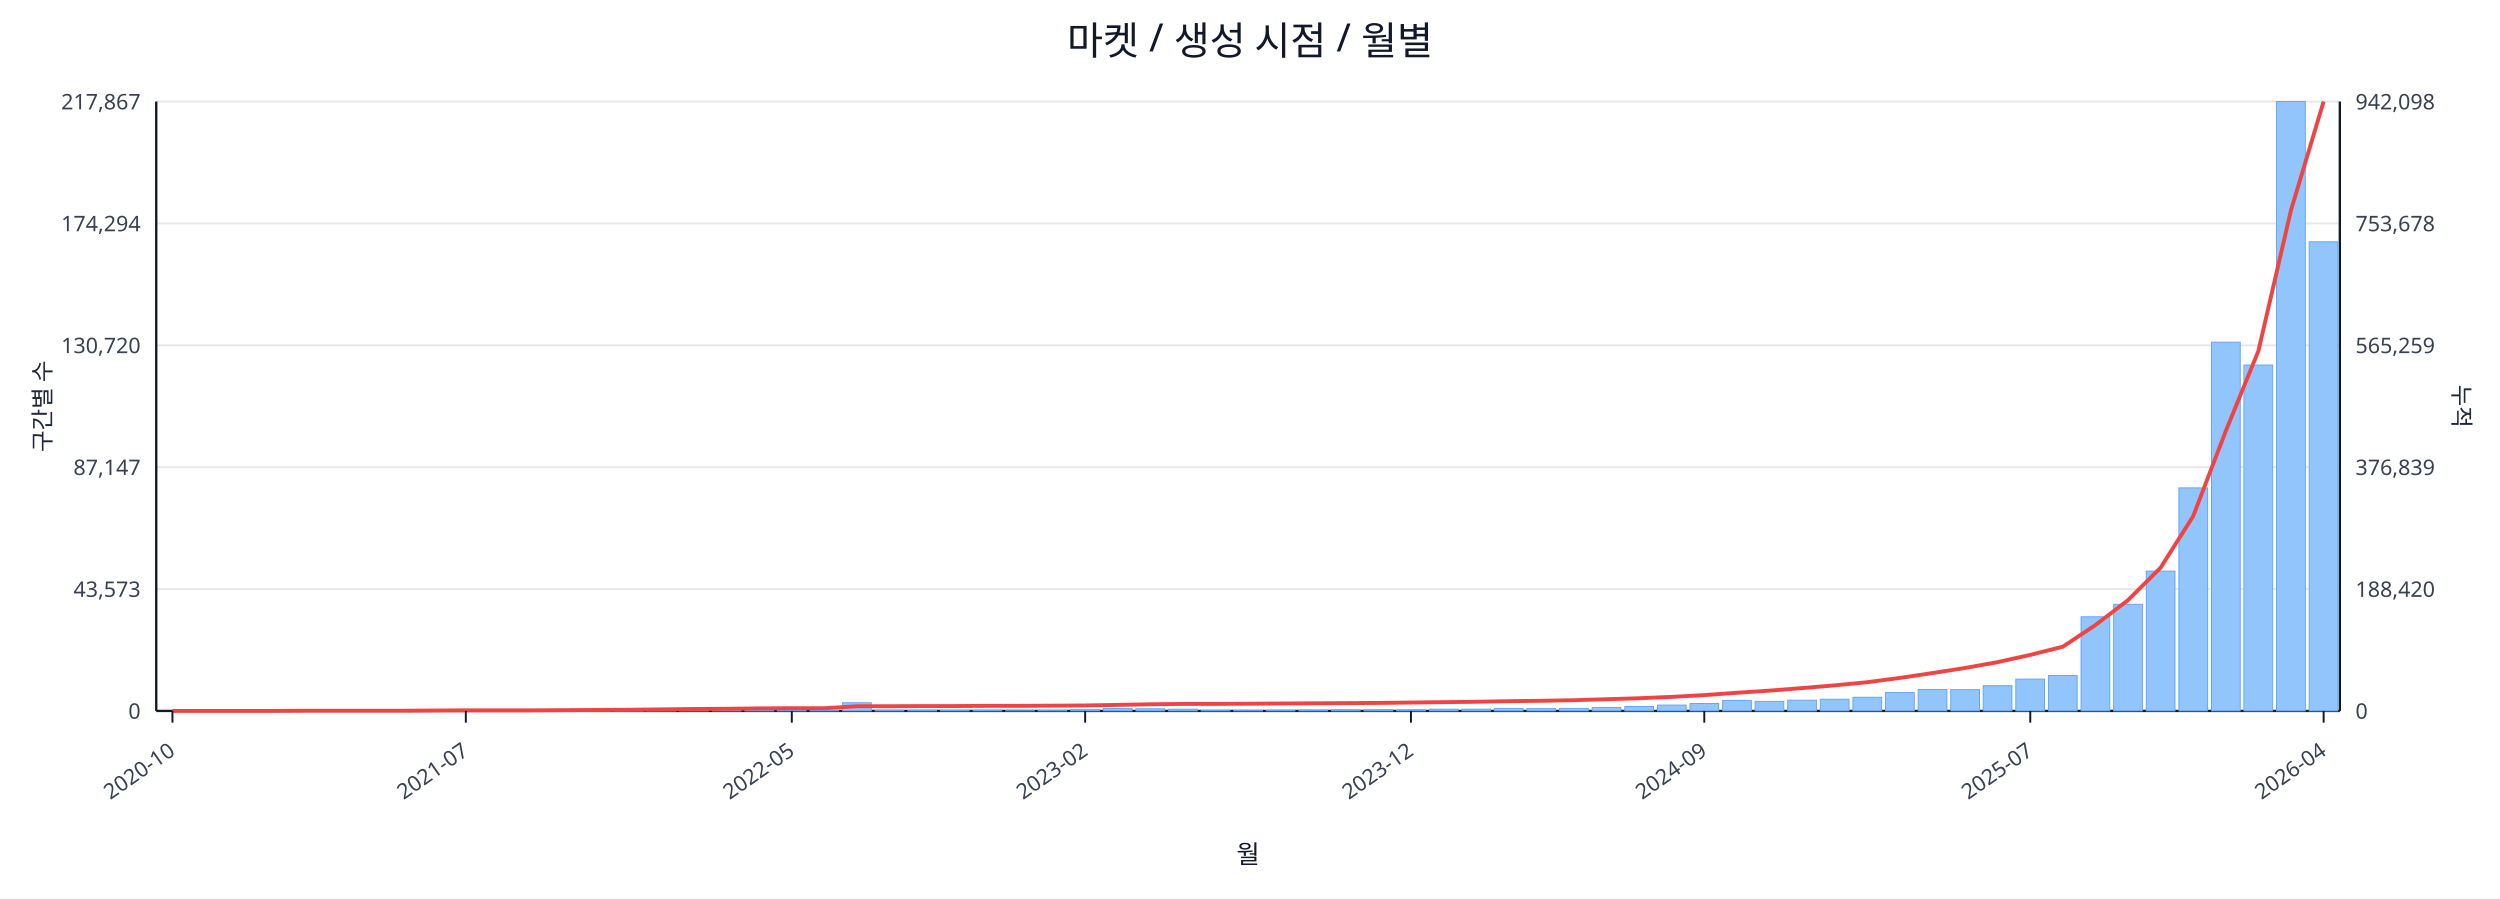
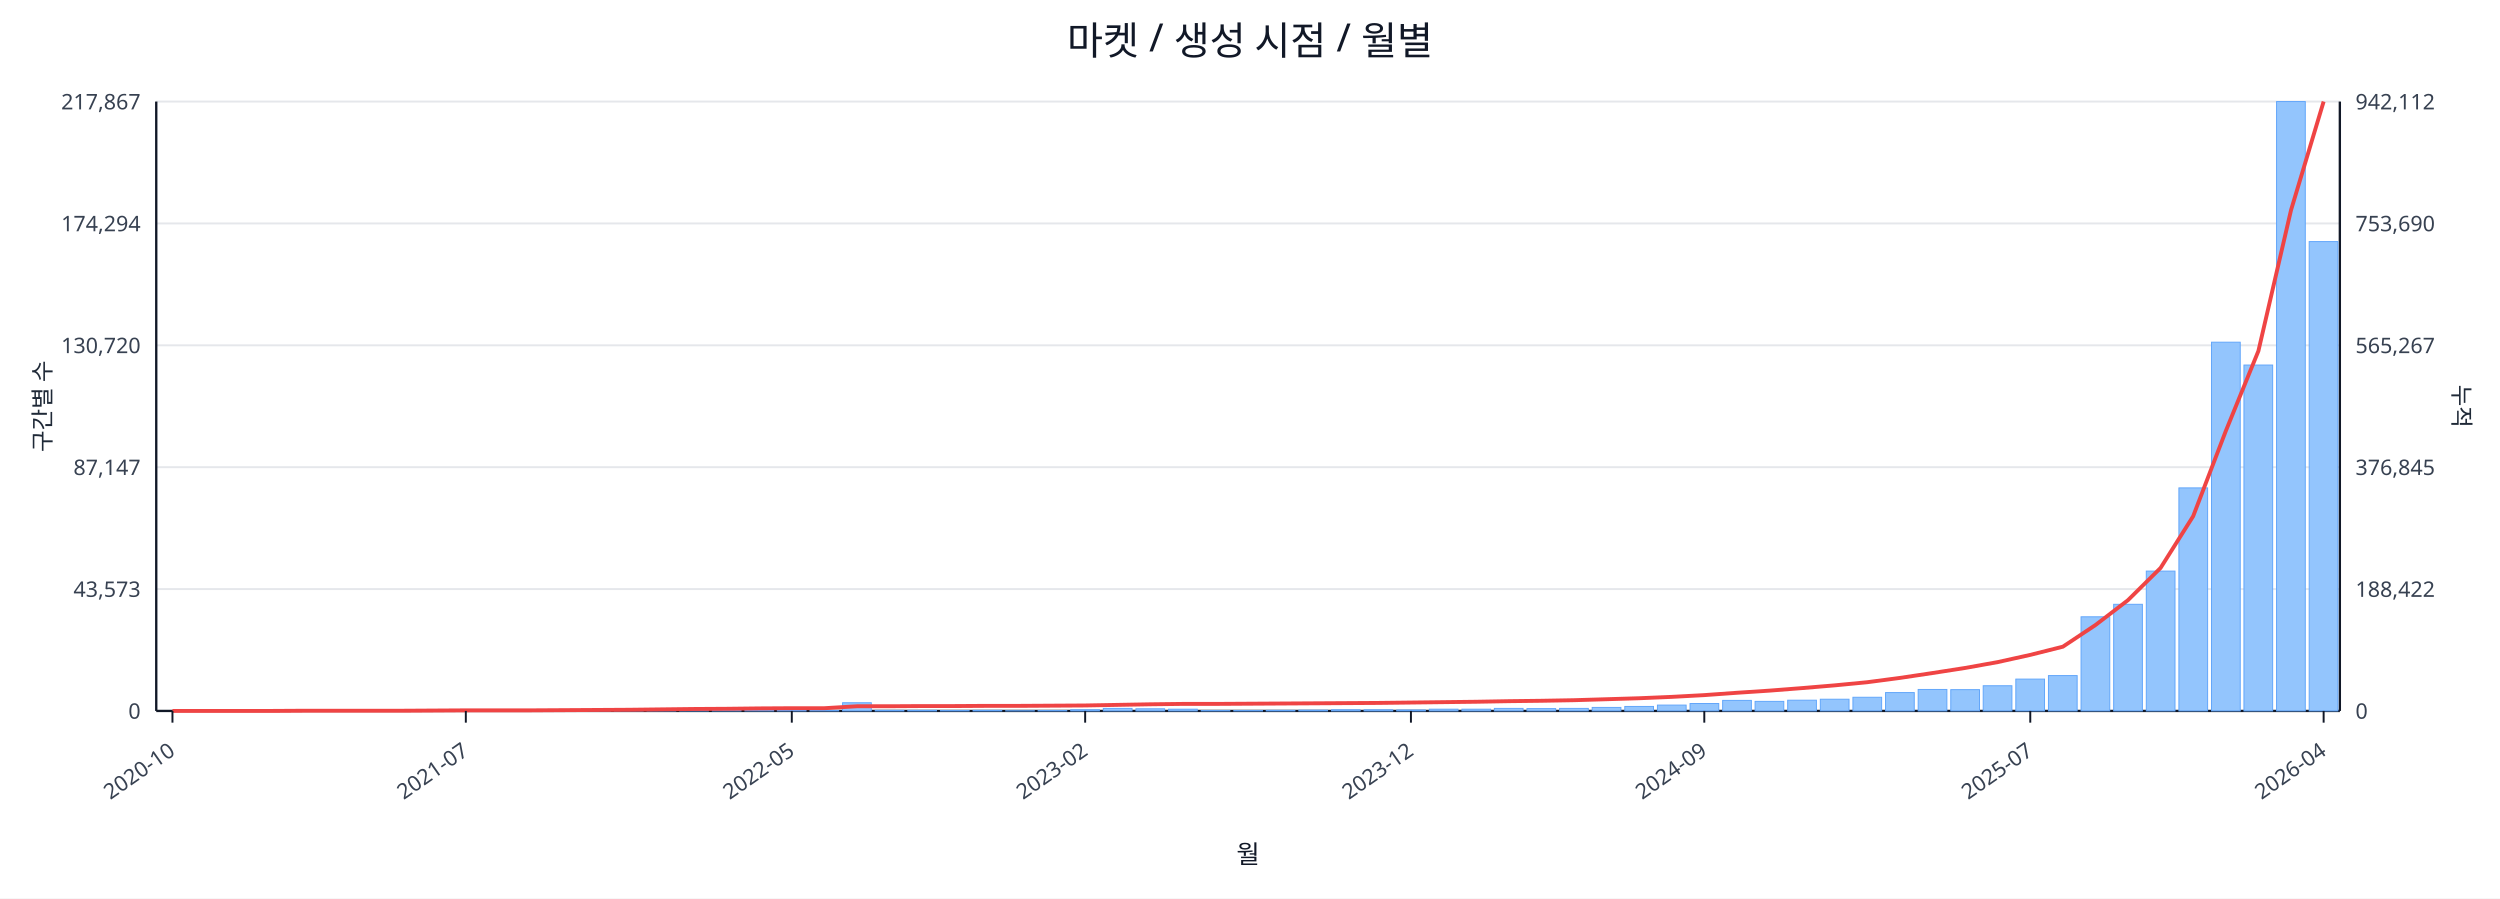
<svg xmlns="http://www.w3.org/2000/svg" width="1280" height="460" viewBox="0 0 1280 460">
  <rect x="0" y="0" width="100%" height="100%" fill="#ffffff" />
  <text x="640.0" y="28" font-size="20" text-anchor="middle" font-family="sans-serif" fill="#111827">마켓 / 생성 시점 / 월별</text>
  <line x1="80.0" y1="52.0" x2="1198.0" y2="52.0" stroke="#e5e7eb" stroke-width="1" />
  <text x="72.0" y="56.0" font-size="11" text-anchor="end" font-family="sans-serif" fill="#374151">217,867</text>
-   <text x="1206.0" y="56.0" font-size="11" text-anchor="start" font-family="sans-serif" fill="#374151">942,098</text>
+   <text x="1206.0" y="56.0" font-size="11" text-anchor="start" font-family="sans-serif" fill="#374151">942,112</text>
  <line x1="80.0" y1="114.4" x2="1198.0" y2="114.4" stroke="#e5e7eb" stroke-width="1" />
  <text x="72.0" y="118.4" font-size="11" text-anchor="end" font-family="sans-serif" fill="#374151">174,294</text>
-   <text x="1206.0" y="118.4" font-size="11" text-anchor="start" font-family="sans-serif" fill="#374151">753,678</text>
+   <text x="1206.0" y="118.4" font-size="11" text-anchor="start" font-family="sans-serif" fill="#374151">753,690</text>
  <line x1="80.0" y1="176.8" x2="1198.0" y2="176.8" stroke="#e5e7eb" stroke-width="1" />
  <text x="72.0" y="180.8" font-size="11" text-anchor="end" font-family="sans-serif" fill="#374151">130,720</text>
-   <text x="1206.0" y="180.8" font-size="11" text-anchor="start" font-family="sans-serif" fill="#374151">565,259</text>
+   <text x="1206.0" y="180.8" font-size="11" text-anchor="start" font-family="sans-serif" fill="#374151">565,267</text>
  <line x1="80.0" y1="239.2" x2="1198.0" y2="239.2" stroke="#e5e7eb" stroke-width="1" />
  <text x="72.0" y="243.2" font-size="11" text-anchor="end" font-family="sans-serif" fill="#374151">87,147</text>
-   <text x="1206.0" y="243.2" font-size="11" text-anchor="start" font-family="sans-serif" fill="#374151">376,839</text>
+   <text x="1206.0" y="243.2" font-size="11" text-anchor="start" font-family="sans-serif" fill="#374151">376,845</text>
  <line x1="80.0" y1="301.6" x2="1198.0" y2="301.6" stroke="#e5e7eb" stroke-width="1" />
  <text x="72.0" y="305.6" font-size="11" text-anchor="end" font-family="sans-serif" fill="#374151">43,573</text>
-   <text x="1206.0" y="305.6" font-size="11" text-anchor="start" font-family="sans-serif" fill="#374151">188,420</text>
+   <text x="1206.0" y="305.6" font-size="11" text-anchor="start" font-family="sans-serif" fill="#374151">188,422</text>
  <line x1="80.0" y1="364.0" x2="1198.0" y2="364.0" stroke="#e5e7eb" stroke-width="1" />
  <text x="72.0" y="368.0" font-size="11" text-anchor="end" font-family="sans-serif" fill="#374151">0</text>
  <text x="1206.0" y="368.0" font-size="11" text-anchor="start" font-family="sans-serif" fill="#374151">0</text>
  <line x1="80.0" y1="364.0" x2="1198.0" y2="364.0" stroke="#111827" stroke-width="1.2" />
  <line x1="80.0" y1="52.0" x2="80.0" y2="364.0" stroke="#111827" stroke-width="1.2" />
  <line x1="1198.0" y1="52.0" x2="1198.0" y2="364.0" stroke="#111827" stroke-width="1.2" />
  <rect x="81.0" y="364.0" width="14.7" height="0.0" fill="#93c5fd" stroke="#60a5fa" stroke-width="0.5" />
  <rect x="97.7" y="364.0" width="14.7" height="0.0" fill="#93c5fd" stroke="#60a5fa" stroke-width="0.5" />
  <rect x="114.4" y="364.0" width="14.7" height="0.0" fill="#93c5fd" stroke="#60a5fa" stroke-width="0.5" />
  <rect x="131.1" y="363.9" width="14.7" height="0.1" fill="#93c5fd" stroke="#60a5fa" stroke-width="0.5" />
  <rect x="147.7" y="363.9" width="14.7" height="0.1" fill="#93c5fd" stroke="#60a5fa" stroke-width="0.5" />
  <rect x="164.4" y="363.9" width="14.7" height="0.1" fill="#93c5fd" stroke="#60a5fa" stroke-width="0.5" />
  <rect x="181.1" y="363.9" width="14.7" height="0.1" fill="#93c5fd" stroke="#60a5fa" stroke-width="0.5" />
  <rect x="197.8" y="363.8" width="14.7" height="0.2" fill="#93c5fd" stroke="#60a5fa" stroke-width="0.5" />
  <rect x="214.5" y="363.7" width="14.7" height="0.3" fill="#93c5fd" stroke="#60a5fa" stroke-width="0.5" />
  <rect x="231.2" y="363.8" width="14.7" height="0.2" fill="#93c5fd" stroke="#60a5fa" stroke-width="0.5" />
  <rect x="247.9" y="363.8" width="14.7" height="0.2" fill="#93c5fd" stroke="#60a5fa" stroke-width="0.5" />
  <rect x="264.6" y="363.9" width="14.7" height="0.1" fill="#93c5fd" stroke="#60a5fa" stroke-width="0.5" />
  <rect x="281.2" y="363.7" width="14.7" height="0.3" fill="#93c5fd" stroke="#60a5fa" stroke-width="0.5" />
  <rect x="297.9" y="363.4" width="14.7" height="0.6" fill="#93c5fd" stroke="#60a5fa" stroke-width="0.5" />
  <rect x="314.6" y="363.5" width="14.7" height="0.5" fill="#93c5fd" stroke="#60a5fa" stroke-width="0.5" />
  <rect x="331.3" y="363.1" width="14.7" height="0.9" fill="#93c5fd" stroke="#60a5fa" stroke-width="0.5" />
  <rect x="348.0" y="363.5" width="14.7" height="0.5" fill="#93c5fd" stroke="#60a5fa" stroke-width="0.5" />
  <rect x="364.7" y="363.3" width="14.7" height="0.7" fill="#93c5fd" stroke="#60a5fa" stroke-width="0.5" />
  <rect x="381.4" y="363.4" width="14.7" height="0.6" fill="#93c5fd" stroke="#60a5fa" stroke-width="0.5" />
  <rect x="398.0" y="363.6" width="14.7" height="0.4" fill="#93c5fd" stroke="#60a5fa" stroke-width="0.5" />
  <rect x="414.7" y="363.8" width="14.7" height="0.2" fill="#93c5fd" stroke="#60a5fa" stroke-width="0.5" />
  <rect x="431.4" y="359.8" width="14.7" height="4.2" fill="#93c5fd" stroke="#60a5fa" stroke-width="0.5" />
  <rect x="448.1" y="363.7" width="14.7" height="0.3" fill="#93c5fd" stroke="#60a5fa" stroke-width="0.5" />
  <rect x="464.8" y="363.7" width="14.7" height="0.3" fill="#93c5fd" stroke="#60a5fa" stroke-width="0.5" />
  <rect x="481.5" y="363.8" width="14.7" height="0.2" fill="#93c5fd" stroke="#60a5fa" stroke-width="0.5" />
  <rect x="498.2" y="363.7" width="14.7" height="0.3" fill="#93c5fd" stroke="#60a5fa" stroke-width="0.5" />
  <rect x="514.9" y="363.9" width="14.7" height="0.1" fill="#93c5fd" stroke="#60a5fa" stroke-width="0.5" />
  <rect x="531.5" y="363.8" width="14.7" height="0.2" fill="#93c5fd" stroke="#60a5fa" stroke-width="0.5" />
  <rect x="548.2" y="363.4" width="14.7" height="0.6" fill="#93c5fd" stroke="#60a5fa" stroke-width="0.5" />
  <rect x="564.9" y="362.7" width="14.7" height="1.3" fill="#93c5fd" stroke="#60a5fa" stroke-width="0.5" />
  <rect x="581.6" y="362.9" width="14.7" height="1.1" fill="#93c5fd" stroke="#60a5fa" stroke-width="0.5" />
  <rect x="598.3" y="363.1" width="14.7" height="0.9" fill="#93c5fd" stroke="#60a5fa" stroke-width="0.5" />
  <rect x="615.0" y="363.8" width="14.7" height="0.2" fill="#93c5fd" stroke="#60a5fa" stroke-width="0.5" />
  <rect x="631.7" y="363.8" width="14.7" height="0.2" fill="#93c5fd" stroke="#60a5fa" stroke-width="0.5" />
  <rect x="648.3" y="363.7" width="14.7" height="0.3" fill="#93c5fd" stroke="#60a5fa" stroke-width="0.5" />
  <rect x="665.0" y="363.6" width="14.7" height="0.4" fill="#93c5fd" stroke="#60a5fa" stroke-width="0.5" />
  <rect x="681.7" y="363.4" width="14.7" height="0.6" fill="#93c5fd" stroke="#60a5fa" stroke-width="0.5" />
  <rect x="698.4" y="363.4" width="14.7" height="0.6" fill="#93c5fd" stroke="#60a5fa" stroke-width="0.5" />
  <rect x="715.1" y="363.5" width="14.7" height="0.5" fill="#93c5fd" stroke="#60a5fa" stroke-width="0.5" />
  <rect x="731.8" y="363.1" width="14.7" height="0.9" fill="#93c5fd" stroke="#60a5fa" stroke-width="0.5" />
  <rect x="748.5" y="363.1" width="14.7" height="0.9" fill="#93c5fd" stroke="#60a5fa" stroke-width="0.5" />
  <rect x="765.1" y="362.7" width="14.7" height="1.3" fill="#93c5fd" stroke="#60a5fa" stroke-width="0.5" />
  <rect x="781.8" y="362.8" width="14.7" height="1.2" fill="#93c5fd" stroke="#60a5fa" stroke-width="0.5" />
  <rect x="798.5" y="362.7" width="14.7" height="1.3" fill="#93c5fd" stroke="#60a5fa" stroke-width="0.5" />
  <rect x="815.2" y="362.2" width="14.7" height="1.8" fill="#93c5fd" stroke="#60a5fa" stroke-width="0.5" />
  <rect x="831.9" y="361.7" width="14.7" height="2.3" fill="#93c5fd" stroke="#60a5fa" stroke-width="0.5" />
  <rect x="848.6" y="361.0" width="14.7" height="3.0" fill="#93c5fd" stroke="#60a5fa" stroke-width="0.5" />
  <rect x="865.3" y="360.2" width="14.7" height="3.8" fill="#93c5fd" stroke="#60a5fa" stroke-width="0.5" />
  <rect x="882.0" y="358.6" width="14.7" height="5.4" fill="#93c5fd" stroke="#60a5fa" stroke-width="0.5" />
  <rect x="898.6" y="359.1" width="14.7" height="4.9" fill="#93c5fd" stroke="#60a5fa" stroke-width="0.5" />
  <rect x="915.3" y="358.5" width="14.7" height="5.5" fill="#93c5fd" stroke="#60a5fa" stroke-width="0.5" />
  <rect x="932.0" y="358.0" width="14.7" height="6.0" fill="#93c5fd" stroke="#60a5fa" stroke-width="0.5" />
  <rect x="948.7" y="357.0" width="14.7" height="7.0" fill="#93c5fd" stroke="#60a5fa" stroke-width="0.5" />
  <rect x="965.4" y="354.6" width="14.7" height="9.4" fill="#93c5fd" stroke="#60a5fa" stroke-width="0.5" />
  <rect x="982.1" y="353.0" width="14.7" height="11.0" fill="#93c5fd" stroke="#60a5fa" stroke-width="0.5" />
  <rect x="998.8" y="353.1" width="14.7" height="10.9" fill="#93c5fd" stroke="#60a5fa" stroke-width="0.5" />
  <rect x="1015.4" y="351.1" width="14.7" height="12.9" fill="#93c5fd" stroke="#60a5fa" stroke-width="0.5" />
  <rect x="1032.1" y="347.7" width="14.7" height="16.3" fill="#93c5fd" stroke="#60a5fa" stroke-width="0.5" />
  <rect x="1048.8" y="345.9" width="14.7" height="18.1" fill="#93c5fd" stroke="#60a5fa" stroke-width="0.5" />
  <rect x="1065.5" y="315.8" width="14.7" height="48.2" fill="#93c5fd" stroke="#60a5fa" stroke-width="0.5" />
  <rect x="1082.2" y="309.4" width="14.7" height="54.6" fill="#93c5fd" stroke="#60a5fa" stroke-width="0.5" />
  <rect x="1098.9" y="292.4" width="14.7" height="71.6" fill="#93c5fd" stroke="#60a5fa" stroke-width="0.5" />
  <rect x="1115.6" y="249.8" width="14.7" height="114.2" fill="#93c5fd" stroke="#60a5fa" stroke-width="0.5" />
  <rect x="1132.3" y="175.2" width="14.7" height="188.8" fill="#93c5fd" stroke="#60a5fa" stroke-width="0.5" />
  <rect x="1148.9" y="186.9" width="14.7" height="177.1" fill="#93c5fd" stroke="#60a5fa" stroke-width="0.5" />
  <rect x="1165.6" y="52.0" width="14.7" height="312.0" fill="#93c5fd" stroke="#60a5fa" stroke-width="0.5" />
-   <rect x="1182.3" y="123.8" width="14.7" height="240.2" fill="#93c5fd" stroke="#60a5fa" stroke-width="0.5" />
-   <polyline fill="none" stroke="#ef4444" stroke-width="2" points="88.3,364.0 105.0,364.0 121.7,364.0 138.4,364.0 155.1,363.9 171.8,363.9 188.5,363.9 205.1,363.9 221.8,363.8 238.5,363.7 255.2,363.7 271.9,363.7 288.6,363.6 305.3,363.5 322.0,363.4 338.6,363.2 355.3,363.0 372.0,362.9 388.7,362.7 405.4,362.6 422.1,362.6 438.8,361.6 455.4,361.6 472.1,361.5 488.8,361.5 505.5,361.4 522.2,361.4 538.9,361.3 555.6,361.2 572.3,360.9 588.9,360.6 605.6,360.4 622.3,360.4 639.0,360.3 655.7,360.2 672.4,360.1 689.1,360.0 705.7,359.9 722.4,359.7 739.1,359.5 755.8,359.3 772.5,359.0 789.2,358.8 805.9,358.5 822.6,358.0 839.2,357.5 855.9,356.8 872.6,355.9 889.3,354.7 906.0,353.6 922.7,352.3 939.4,350.9 956.0,349.3 972.7,347.1 989.4,344.6 1006.1,342.0 1022.8,339.0 1039.5,335.3 1056.2,331.1 1072.9,320.0 1089.5,307.3 1106.2,290.7 1122.9,264.3 1139.6,220.7 1156.3,179.7 1173.0,107.6 1189.7,52.0" />
+   <rect x="1182.3" y="123.7" width="14.7" height="240.3" fill="#93c5fd" stroke="#60a5fa" stroke-width="0.5" />
+   <polyline fill="none" stroke="#ef4444" stroke-width="2" points="88.3,364.0 105.0,364.0 121.7,364.0 138.4,364.0 155.1,363.9 171.8,363.9 188.5,363.9 205.1,363.9 221.8,363.8 238.5,363.7 255.2,363.7 271.9,363.7 288.6,363.6 305.3,363.5 322.0,363.4 338.6,363.2 355.3,363.0 372.0,362.9 388.7,362.7 405.4,362.6 422.1,362.6 438.8,361.6 455.4,361.6 472.1,361.5 488.8,361.5 505.5,361.4 522.2,361.4 538.9,361.3 555.6,361.2 572.3,360.9 588.9,360.6 605.6,360.4 622.3,360.4 639.0,360.3 655.7,360.2 672.4,360.1 689.1,360.0 705.7,359.9 722.4,359.7 739.1,359.5 755.8,359.3 772.5,359.0 789.2,358.8 805.9,358.5 822.6,358.0 839.2,357.5 855.9,356.8 872.6,355.9 889.3,354.7 906.0,353.6 922.7,352.3 939.4,350.9 956.0,349.3 972.7,347.1 989.4,344.6 1006.1,342.0 1022.8,339.0 1039.5,335.3 1056.2,331.1 1072.9,320.0 1089.5,307.3 1106.2,290.8 1122.9,264.3 1139.6,220.7 1156.3,179.7 1173.0,107.6 1189.7,52.0" />
  <line x1="88.3" y1="364.0" x2="88.3" y2="370.0" stroke="#111827" stroke-width="1" />
  <text x="90.3" y="386.0" font-size="11" text-anchor="end" transform="rotate(-35 90.3 386.0)" font-family="sans-serif" fill="#374151">2020-10</text>
  <line x1="238.5" y1="364.0" x2="238.5" y2="370.0" stroke="#111827" stroke-width="1" />
  <text x="240.5" y="386.0" font-size="11" text-anchor="end" transform="rotate(-35 240.5 386.0)" font-family="sans-serif" fill="#374151">2021-07</text>
  <line x1="405.4" y1="364.0" x2="405.4" y2="370.0" stroke="#111827" stroke-width="1" />
  <text x="407.4" y="386.0" font-size="11" text-anchor="end" transform="rotate(-35 407.4 386.0)" font-family="sans-serif" fill="#374151">2022-05</text>
  <line x1="555.6" y1="364.0" x2="555.6" y2="370.0" stroke="#111827" stroke-width="1" />
  <text x="557.6" y="386.0" font-size="11" text-anchor="end" transform="rotate(-35 557.6 386.0)" font-family="sans-serif" fill="#374151">2023-02</text>
  <line x1="722.4" y1="364.0" x2="722.4" y2="370.0" stroke="#111827" stroke-width="1" />
  <text x="724.4" y="386.0" font-size="11" text-anchor="end" transform="rotate(-35 724.4 386.0)" font-family="sans-serif" fill="#374151">2023-12</text>
  <line x1="872.6" y1="364.0" x2="872.6" y2="370.0" stroke="#111827" stroke-width="1" />
  <text x="874.6" y="386.0" font-size="11" text-anchor="end" transform="rotate(-35 874.6 386.0)" font-family="sans-serif" fill="#374151">2024-09</text>
  <line x1="1039.5" y1="364.0" x2="1039.5" y2="370.0" stroke="#111827" stroke-width="1" />
  <text x="1041.5" y="386.0" font-size="11" text-anchor="end" transform="rotate(-35 1041.5 386.0)" font-family="sans-serif" fill="#374151">2025-07</text>
  <line x1="1189.7" y1="364.0" x2="1189.7" y2="370.0" stroke="#111827" stroke-width="1" />
  <text x="1191.7" y="386.0" font-size="11" text-anchor="end" transform="rotate(-35 1191.7 386.0)" font-family="sans-serif" fill="#374151">2026-04</text>
  <text x="26" y="208.0" font-size="12" transform="rotate(-90 26 208.0)" text-anchor="middle" font-family="sans-serif" fill="#1f2937">구간별 수</text>
  <text x="1256.0" y="208.0" font-size="12" transform="rotate(90 1256.0 208.0)" text-anchor="middle" font-family="sans-serif" fill="#1f2937">누적</text>
  <text x="639.0" y="442.0" font-size="13" text-anchor="middle" font-family="sans-serif" fill="#111827">월</text>
</svg>
